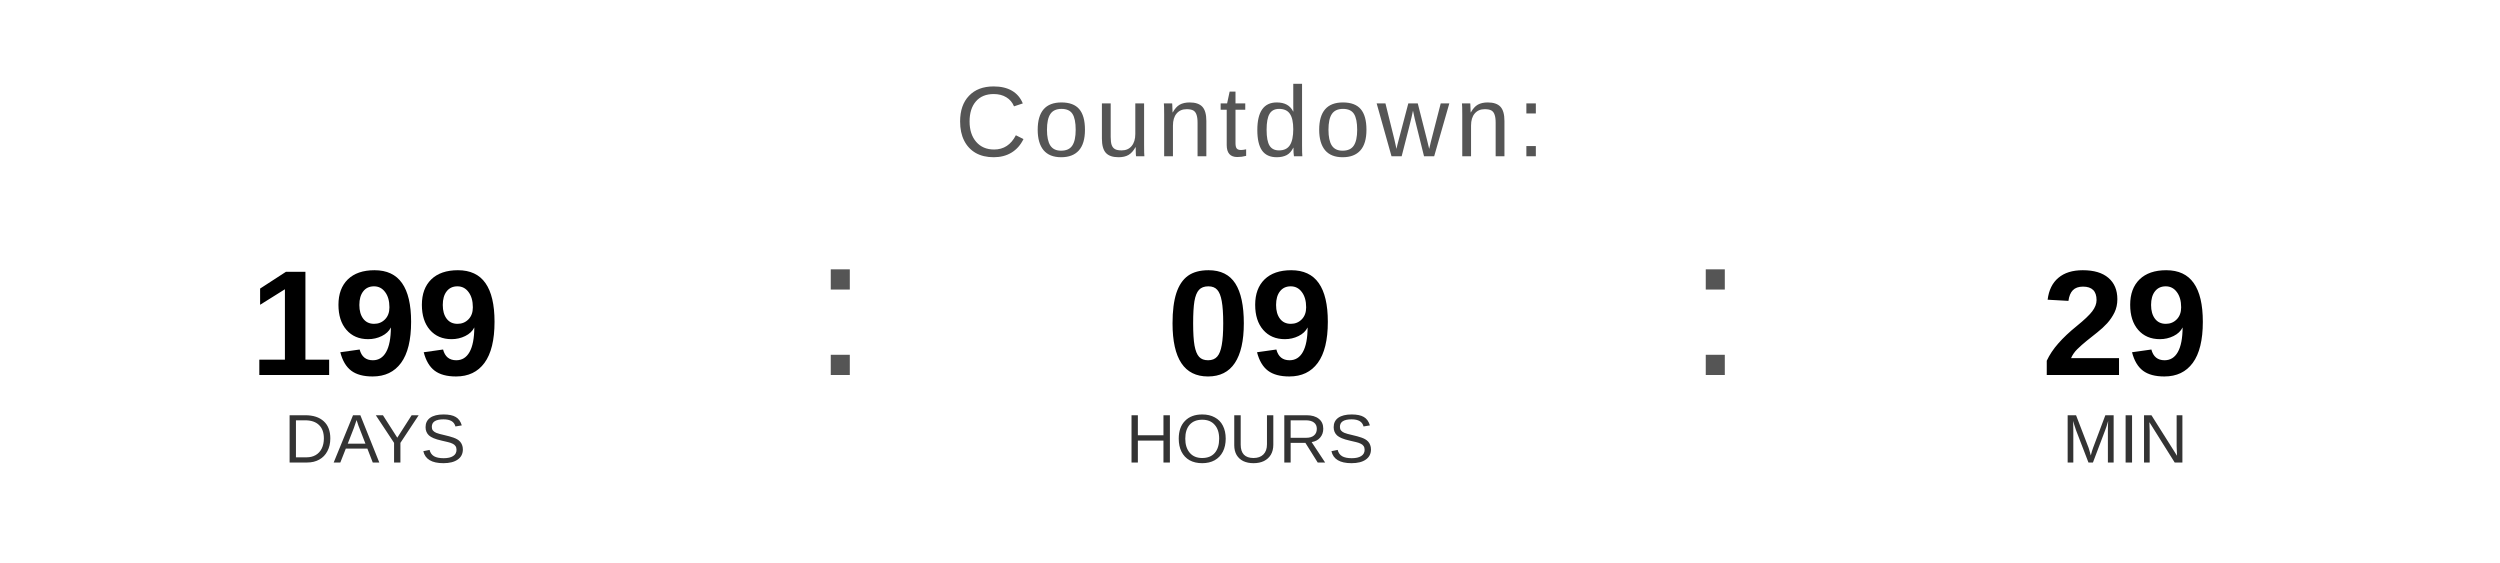
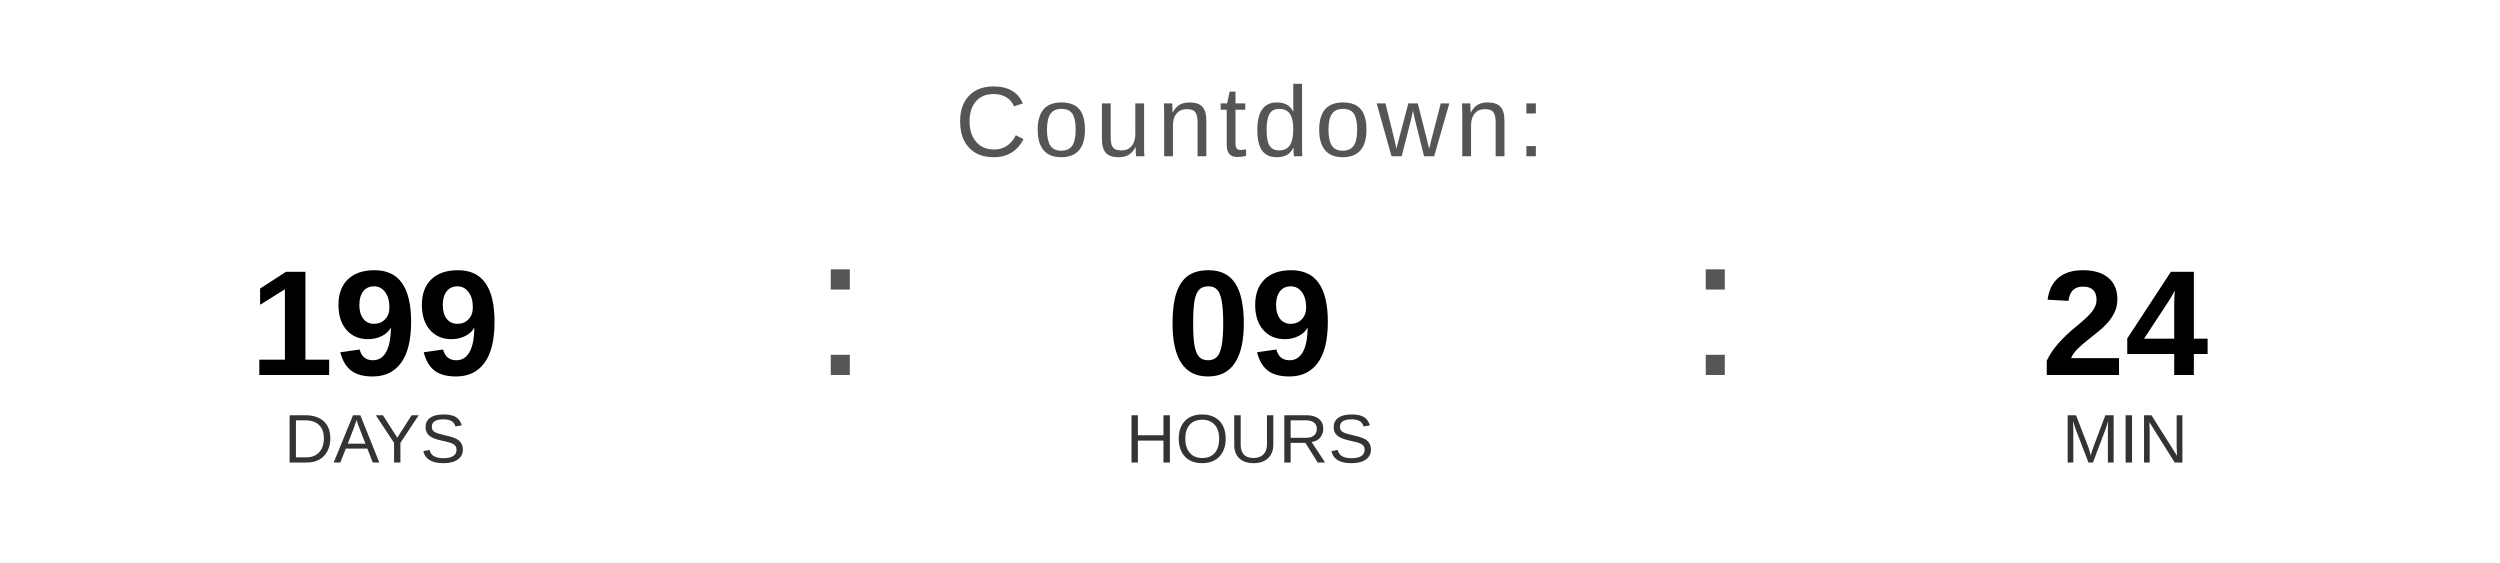
<svg xmlns="http://www.w3.org/2000/svg" width="400" height="90" viewBox="0 0 400 90">
  <text x="200" y="25" font-family="Arial, Helvetica, sans-serif" font-size="16" fill="#555555" text-anchor="middle" letter-spacing="1">
    Countdown:
  </text>
  <text x="60" y="60" font-family="Arial, Helvetica, sans-serif" font-size="24" font-weight="bold" fill="#000000" text-anchor="middle">199</text>
  <text x="60" y="74" font-family="Arial, Helvetica, sans-serif" font-size="11" fill="#333333" text-anchor="middle">DAYS</text>
  <text x="130" y="60" font-family="Arial, sans-serif" font-size="32" fill="#555555">:</text>
  <text x="200" y="60" font-family="Arial, Helvetica, sans-serif" font-size="24" font-weight="bold" fill="#000000" text-anchor="middle">09</text>
  <text x="200" y="74" font-family="Arial, Helvetica, sans-serif" font-size="11" fill="#333333" text-anchor="middle">HOURS</text>
  <text x="270" y="60" font-family="Arial, sans-serif" font-size="32" fill="#555555">:</text>
-   <text x="340" y="60" font-family="Arial, Helvetica, sans-serif" font-size="24" font-weight="bold" fill="#000000" text-anchor="middle">29</text>
+   <text x="340" y="60" font-family="Arial, Helvetica, sans-serif" font-size="24" font-weight="bold" fill="#000000" text-anchor="middle">24</text>
  <text x="340" y="74" font-family="Arial, Helvetica, sans-serif" font-size="11" fill="#333333" text-anchor="middle">MIN</text>
</svg>
